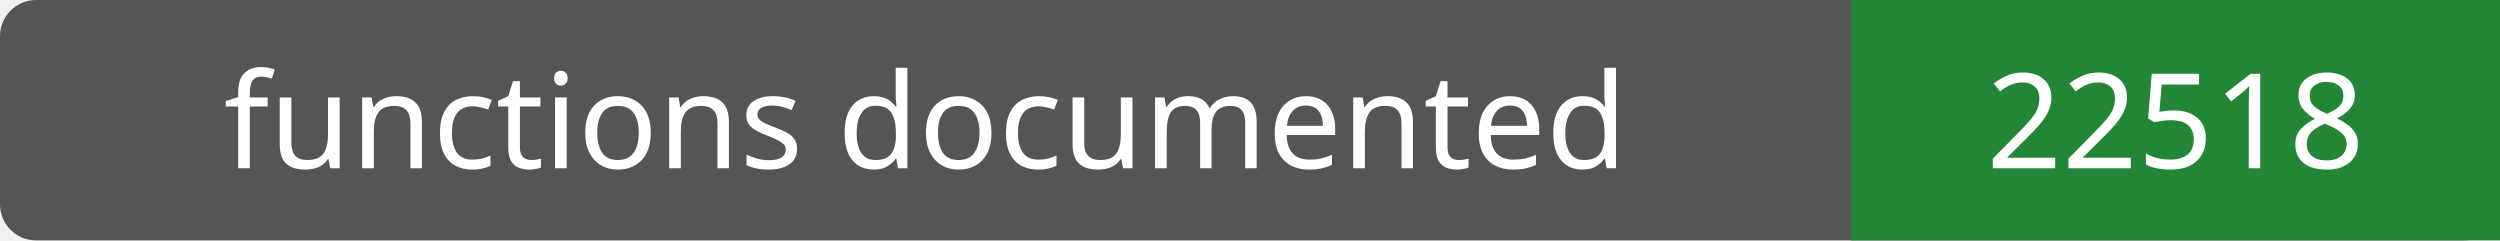
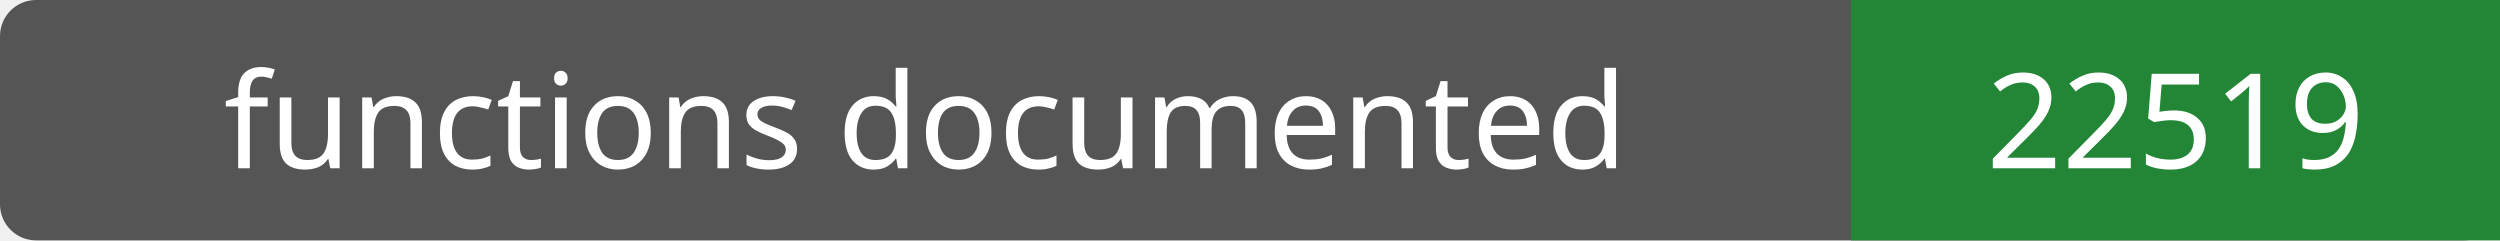
- <svg xmlns="http://www.w3.org/2000/svg" width="208" height="20" role="img" aria-label="functions documented: 22518">
+ <svg xmlns="http://www.w3.org/2000/svg" width="208" height="20" role="img" aria-label="functions documented: 22519">
  <rect width="208" height="20" rx="3" fill="#555" />
  <path fill="#238636" d="M154 0h54v20H154z" />
  <g fill="#fff" text-anchor="middle" font-family="Verdana,sans-serif" font-size="11">
    <text x="77.0" y="14">functions documented</text>
-     <text x="181.0" y="14">22518</text>
+     <text x="181.0" y="14">22519</text>
  </g>
</svg>
